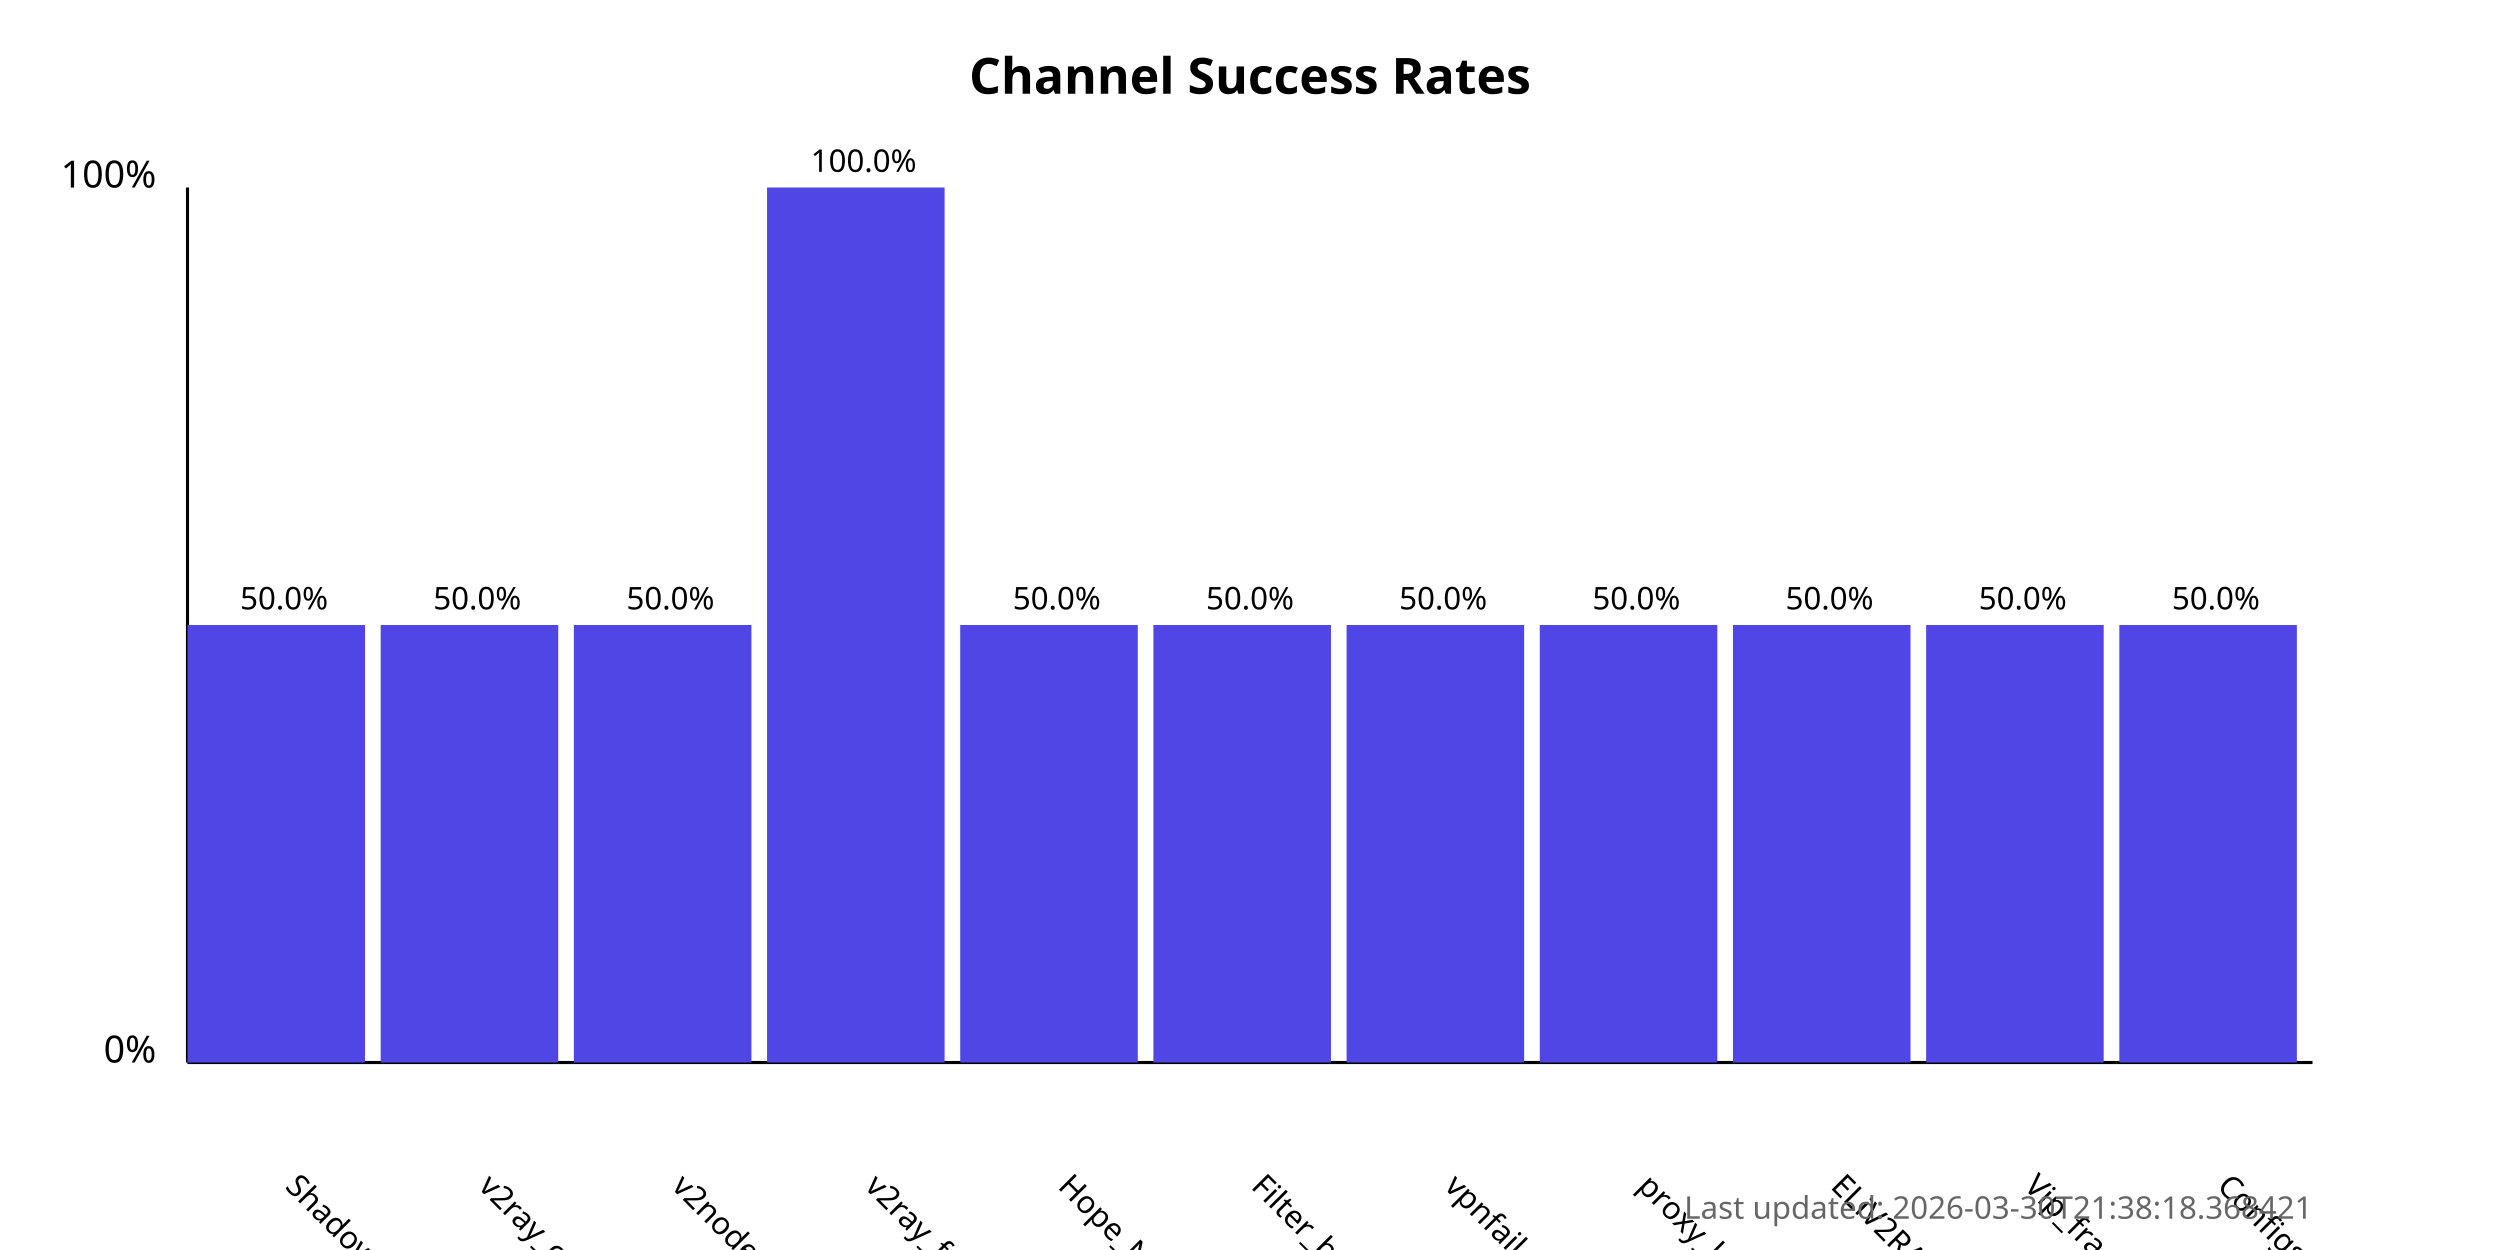
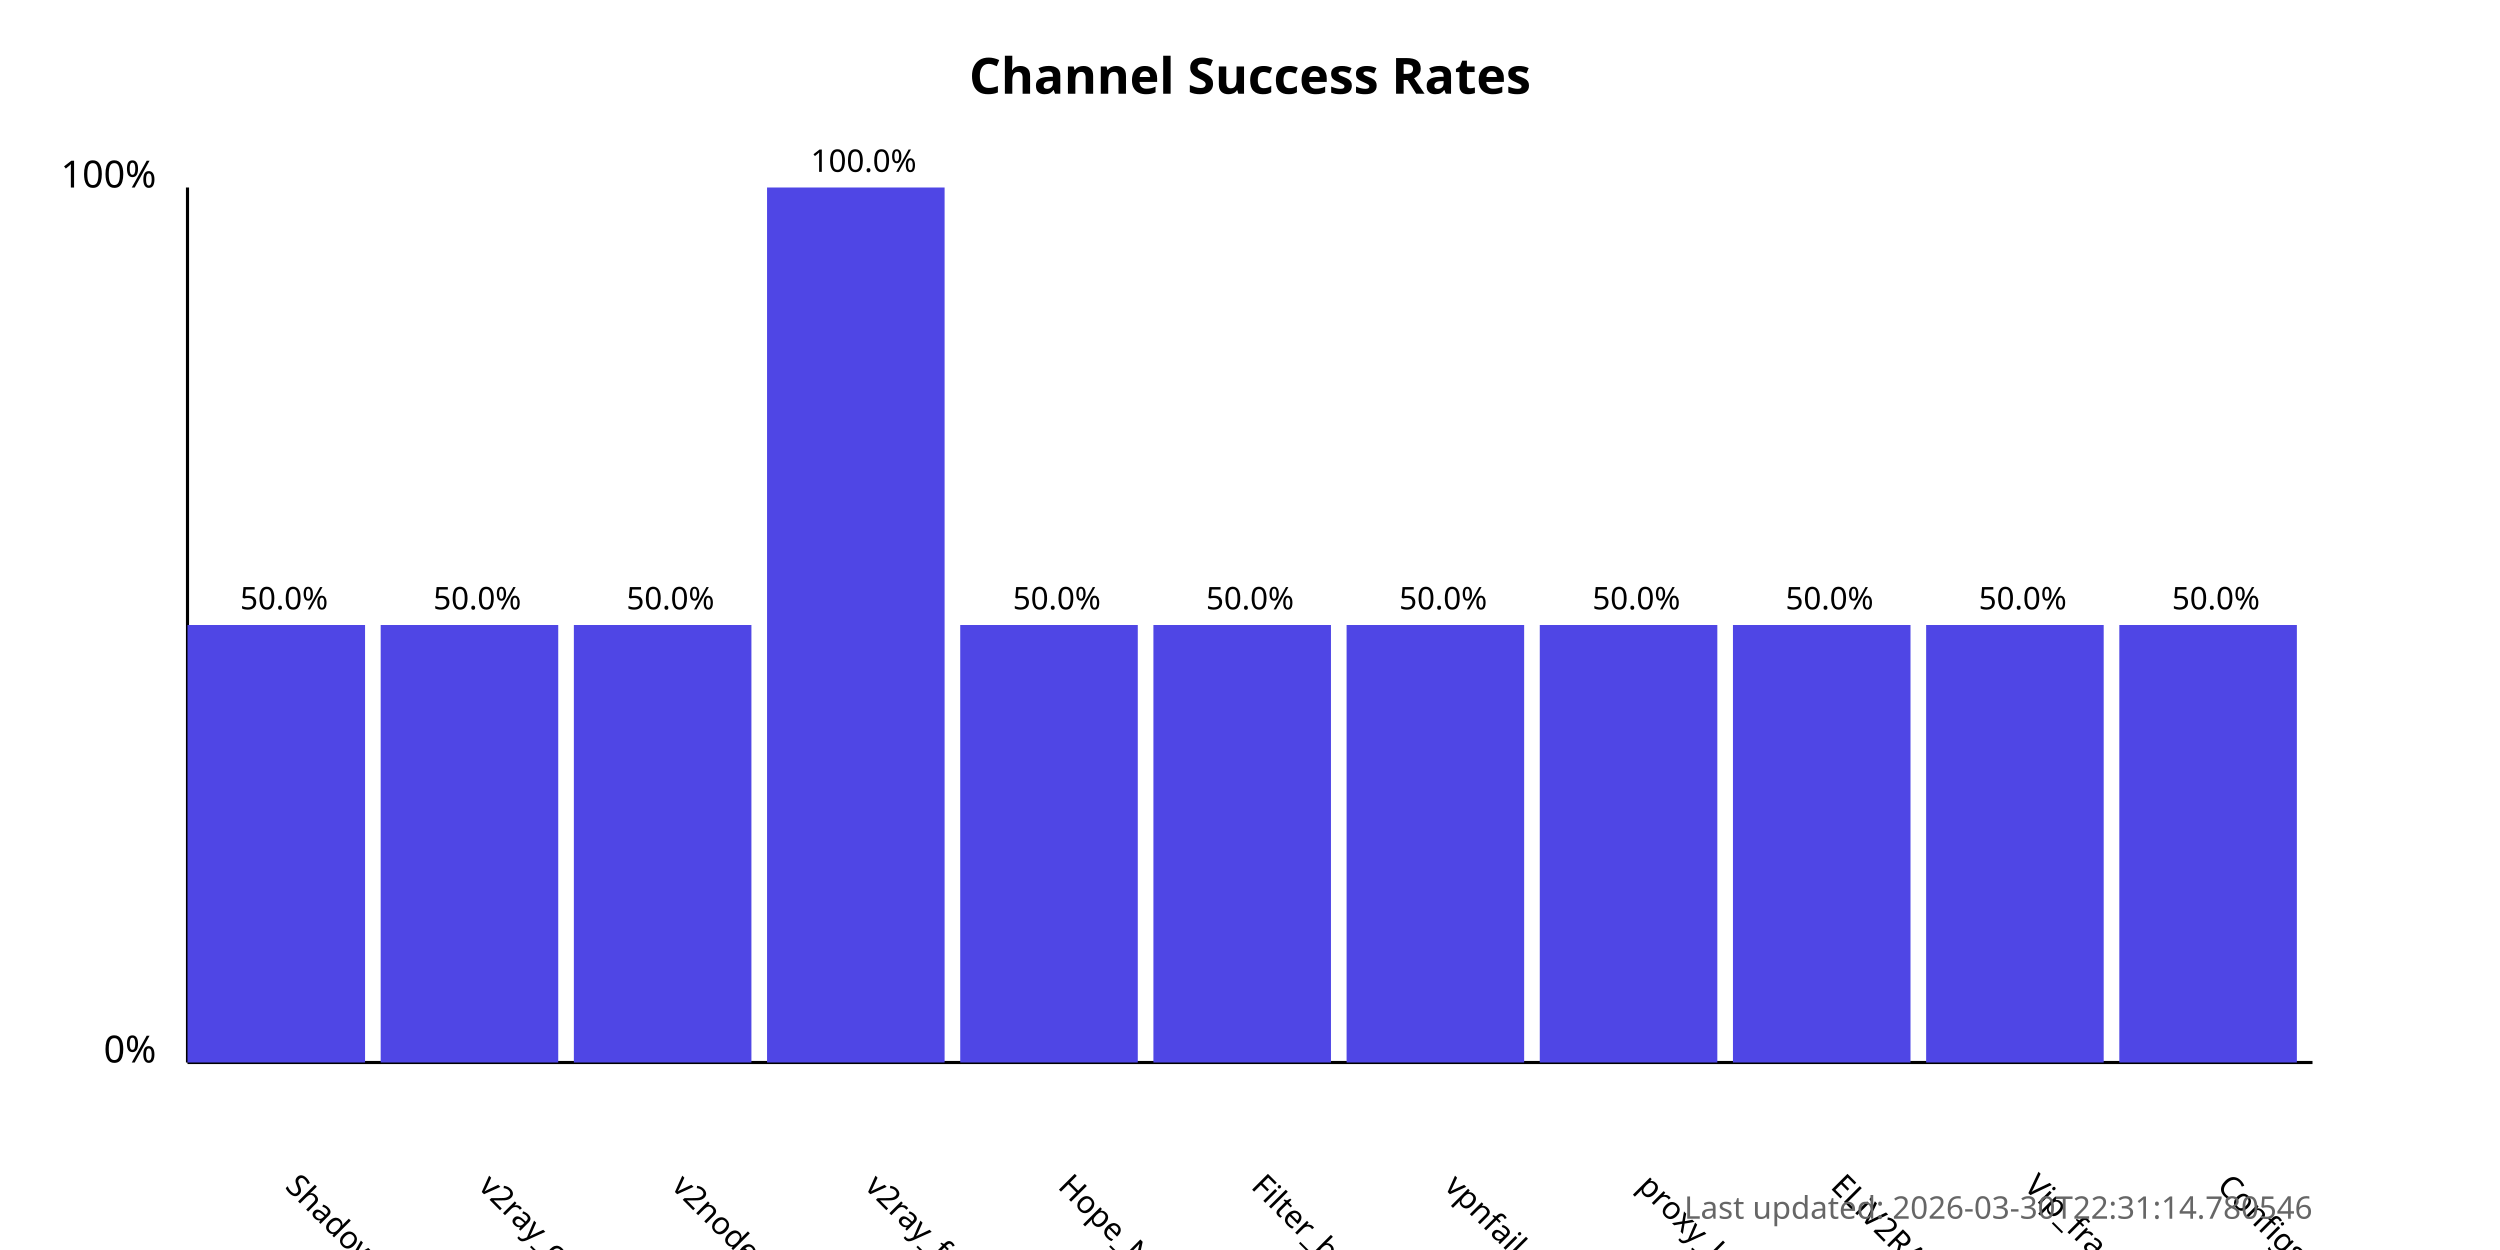
<svg xmlns="http://www.w3.org/2000/svg" width="800" height="400">
  <style>
            .chart-title { font: bold 16px sans-serif; }
            .axis-label { font: 12px sans-serif; }
            .tick-label { font: 10px sans-serif; }
            .bar { fill: #4f46e5; }
            .bar:hover { fill: #6366f1; }
            .timestamp { font: 10px sans-serif; fill: #666; }
        </style>
  <text x="400.0" y="30" text-anchor="middle" class="chart-title">
            Channel Success Rates
        </text>
  <line x1="60" y1="340" x2="60" y2="60" stroke="black" stroke-width="1" />
  <line x1="60" y1="340" x2="740" y2="340" stroke="black" stroke-width="1" />
  <text x="50" y="340" text-anchor="end" class="axis-label">0%</text>
  <text x="50" y="60" text-anchor="end" class="axis-label">100%</text>
  <g>
    <rect x="60" y="200.0" width="56.818" height="140.0" class="bar" />
    <text x="90.909" y="380" transform="rotate(45, 90.90909, 380)" text-anchor="start" class="tick-label">
                ShadowProxy66
            </text>
    <text x="90.909" y="195.0" text-anchor="middle" class="tick-label">
                50.0%
            </text>
  </g>
  <g>
    <rect x="121.818" y="200.0" width="56.818" height="140.0" class="bar" />
    <text x="152.727" y="380" transform="rotate(45, 152.7273, 380)" text-anchor="start" class="tick-label">
                v2ray_configs_pool
            </text>
    <text x="152.727" y="195.0" text-anchor="middle" class="tick-label">
                50.0%
            </text>
  </g>
  <g>
    <rect x="183.636" y="200.0" width="56.818" height="140.0" class="bar" />
    <text x="214.545" y="380" transform="rotate(45, 214.5455, 380)" text-anchor="start" class="tick-label">
                v2nodes
            </text>
    <text x="214.545" y="195.0" text-anchor="middle" class="tick-label">
                50.0%
            </text>
  </g>
  <g>
    <rect x="245.455" y="60.0" width="56.818" height="280.0" class="bar" />
    <text x="276.364" y="380" transform="rotate(45, 276.3636, 380)" text-anchor="start" class="tick-label">
                v2ray_free_conf
            </text>
    <text x="276.364" y="55.0" text-anchor="middle" class="tick-label">
                100.0%
            </text>
  </g>
  <g>
    <rect x="307.273" y="200.0" width="56.818" height="140.0" class="bar" />
    <text x="338.182" y="380" transform="rotate(45, 338.1818, 380)" text-anchor="start" class="tick-label">
                Hope_Net
            </text>
    <text x="338.182" y="195.0" text-anchor="middle" class="tick-label">
                50.0%
            </text>
  </g>
  <g>
    <rect x="369.091" y="200.0" width="56.818" height="140.0" class="bar" />
    <text x="400.0" y="380" transform="rotate(45, 400.0, 380)" text-anchor="start" class="tick-label">
                Filter_breaker
            </text>
    <text x="400.0" y="195.0" text-anchor="middle" class="tick-label">
                50.0%
            </text>
  </g>
  <g>
    <rect x="430.909" y="200.0" width="56.818" height="140.0" class="bar" />
    <text x="461.818" y="380" transform="rotate(45, 461.8182, 380)" text-anchor="start" class="tick-label">
                vpnfail_vless
            </text>
    <text x="461.818" y="195.0" text-anchor="middle" class="tick-label">
                50.0%
            </text>
  </g>
  <g>
    <rect x="492.727" y="200.0" width="56.818" height="140.0" class="bar" />
    <text x="523.636" y="380" transform="rotate(45, 523.6364, 380)" text-anchor="start" class="tick-label">
                proxy_kafee
            </text>
    <text x="523.636" y="195.0" text-anchor="middle" class="tick-label">
                50.0%
            </text>
  </g>
  <g>
    <rect x="554.545" y="200.0" width="56.818" height="140.0" class="bar" />
    <text x="585.455" y="380" transform="rotate(45, 585.4545, 380)" text-anchor="start" class="tick-label">
                ELiV2RAY
            </text>
    <text x="585.455" y="195.0" text-anchor="middle" class="tick-label">
                50.0%
            </text>
  </g>
  <g>
    <rect x="616.364" y="200.0" width="56.818" height="140.0" class="bar" />
    <text x="647.273" y="380" transform="rotate(45, 647.2727, 380)" text-anchor="start" class="tick-label">
                Vip_fragment_v2ray
            </text>
    <text x="647.273" y="195.0" text-anchor="middle" class="tick-label">
                50.0%
            </text>
  </g>
  <g>
    <rect x="678.182" y="200.0" width="56.818" height="140.0" class="bar" />
    <text x="709.091" y="380" transform="rotate(45, 709.0909, 380)" text-anchor="start" class="tick-label">
                ConfigsHubPlus
            </text>
    <text x="709.091" y="195.0" text-anchor="middle" class="tick-label">
                50.0%
            </text>
  </g>
  <text x="740" y="390" text-anchor="end" class="timestamp">
-             Last updated: 2026-03-30T21:38:18.368421
+             Last updated: 2026-03-30T22:31:14.780546
        </text>
</svg>
